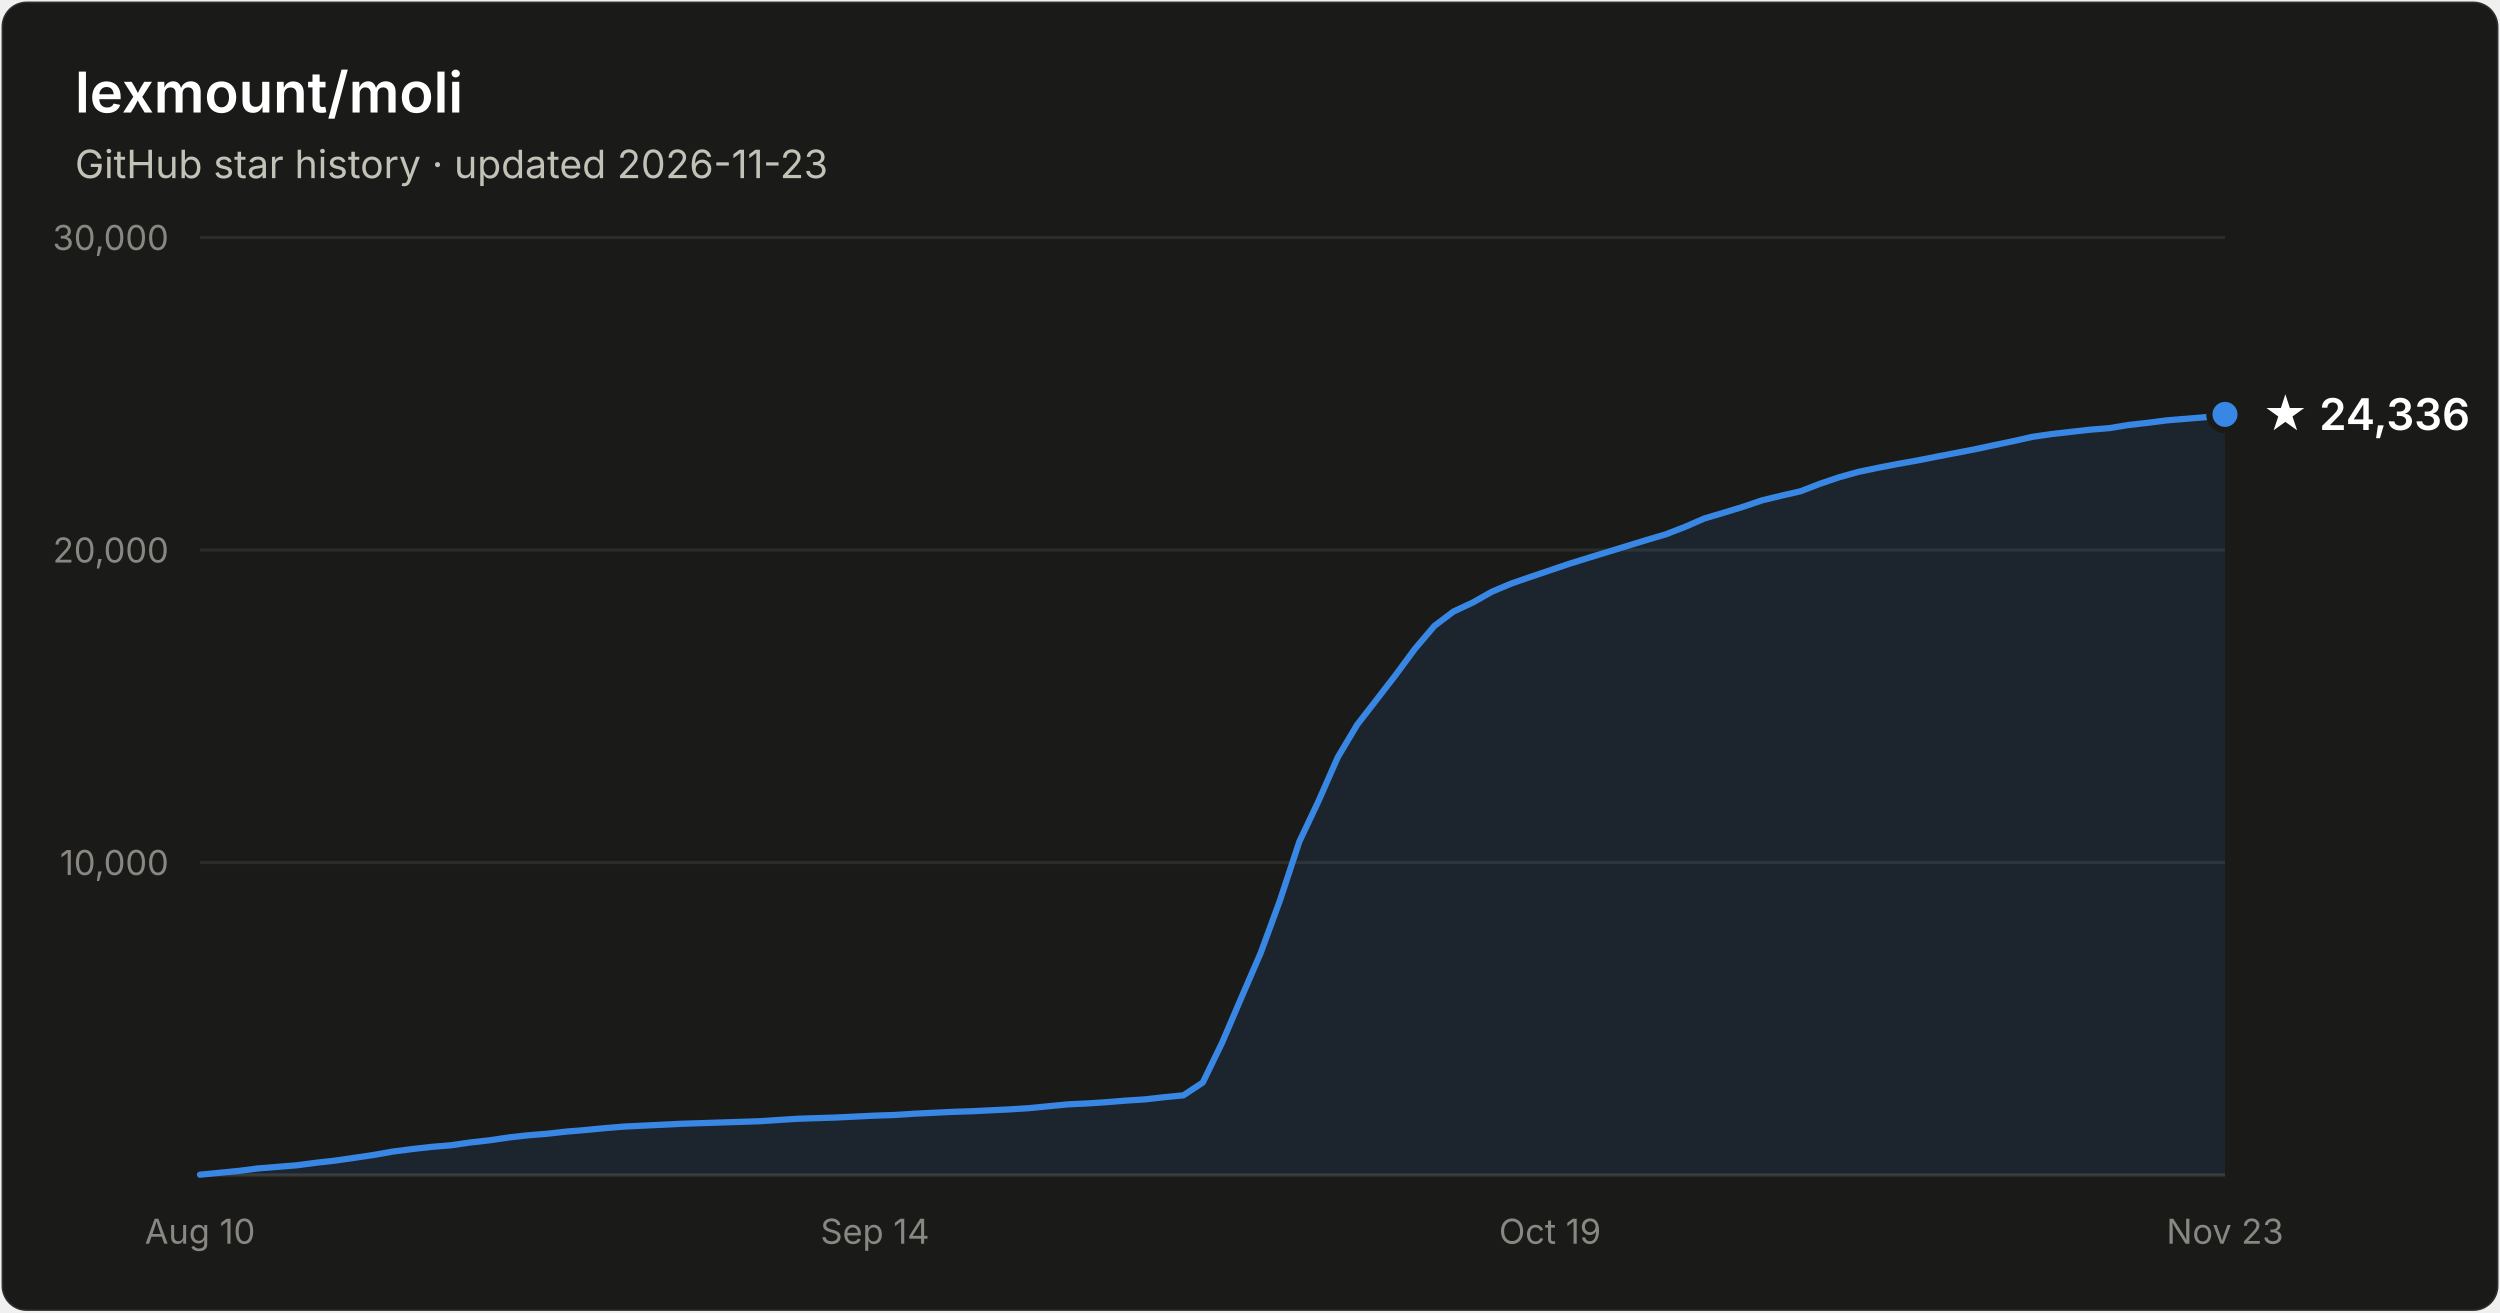
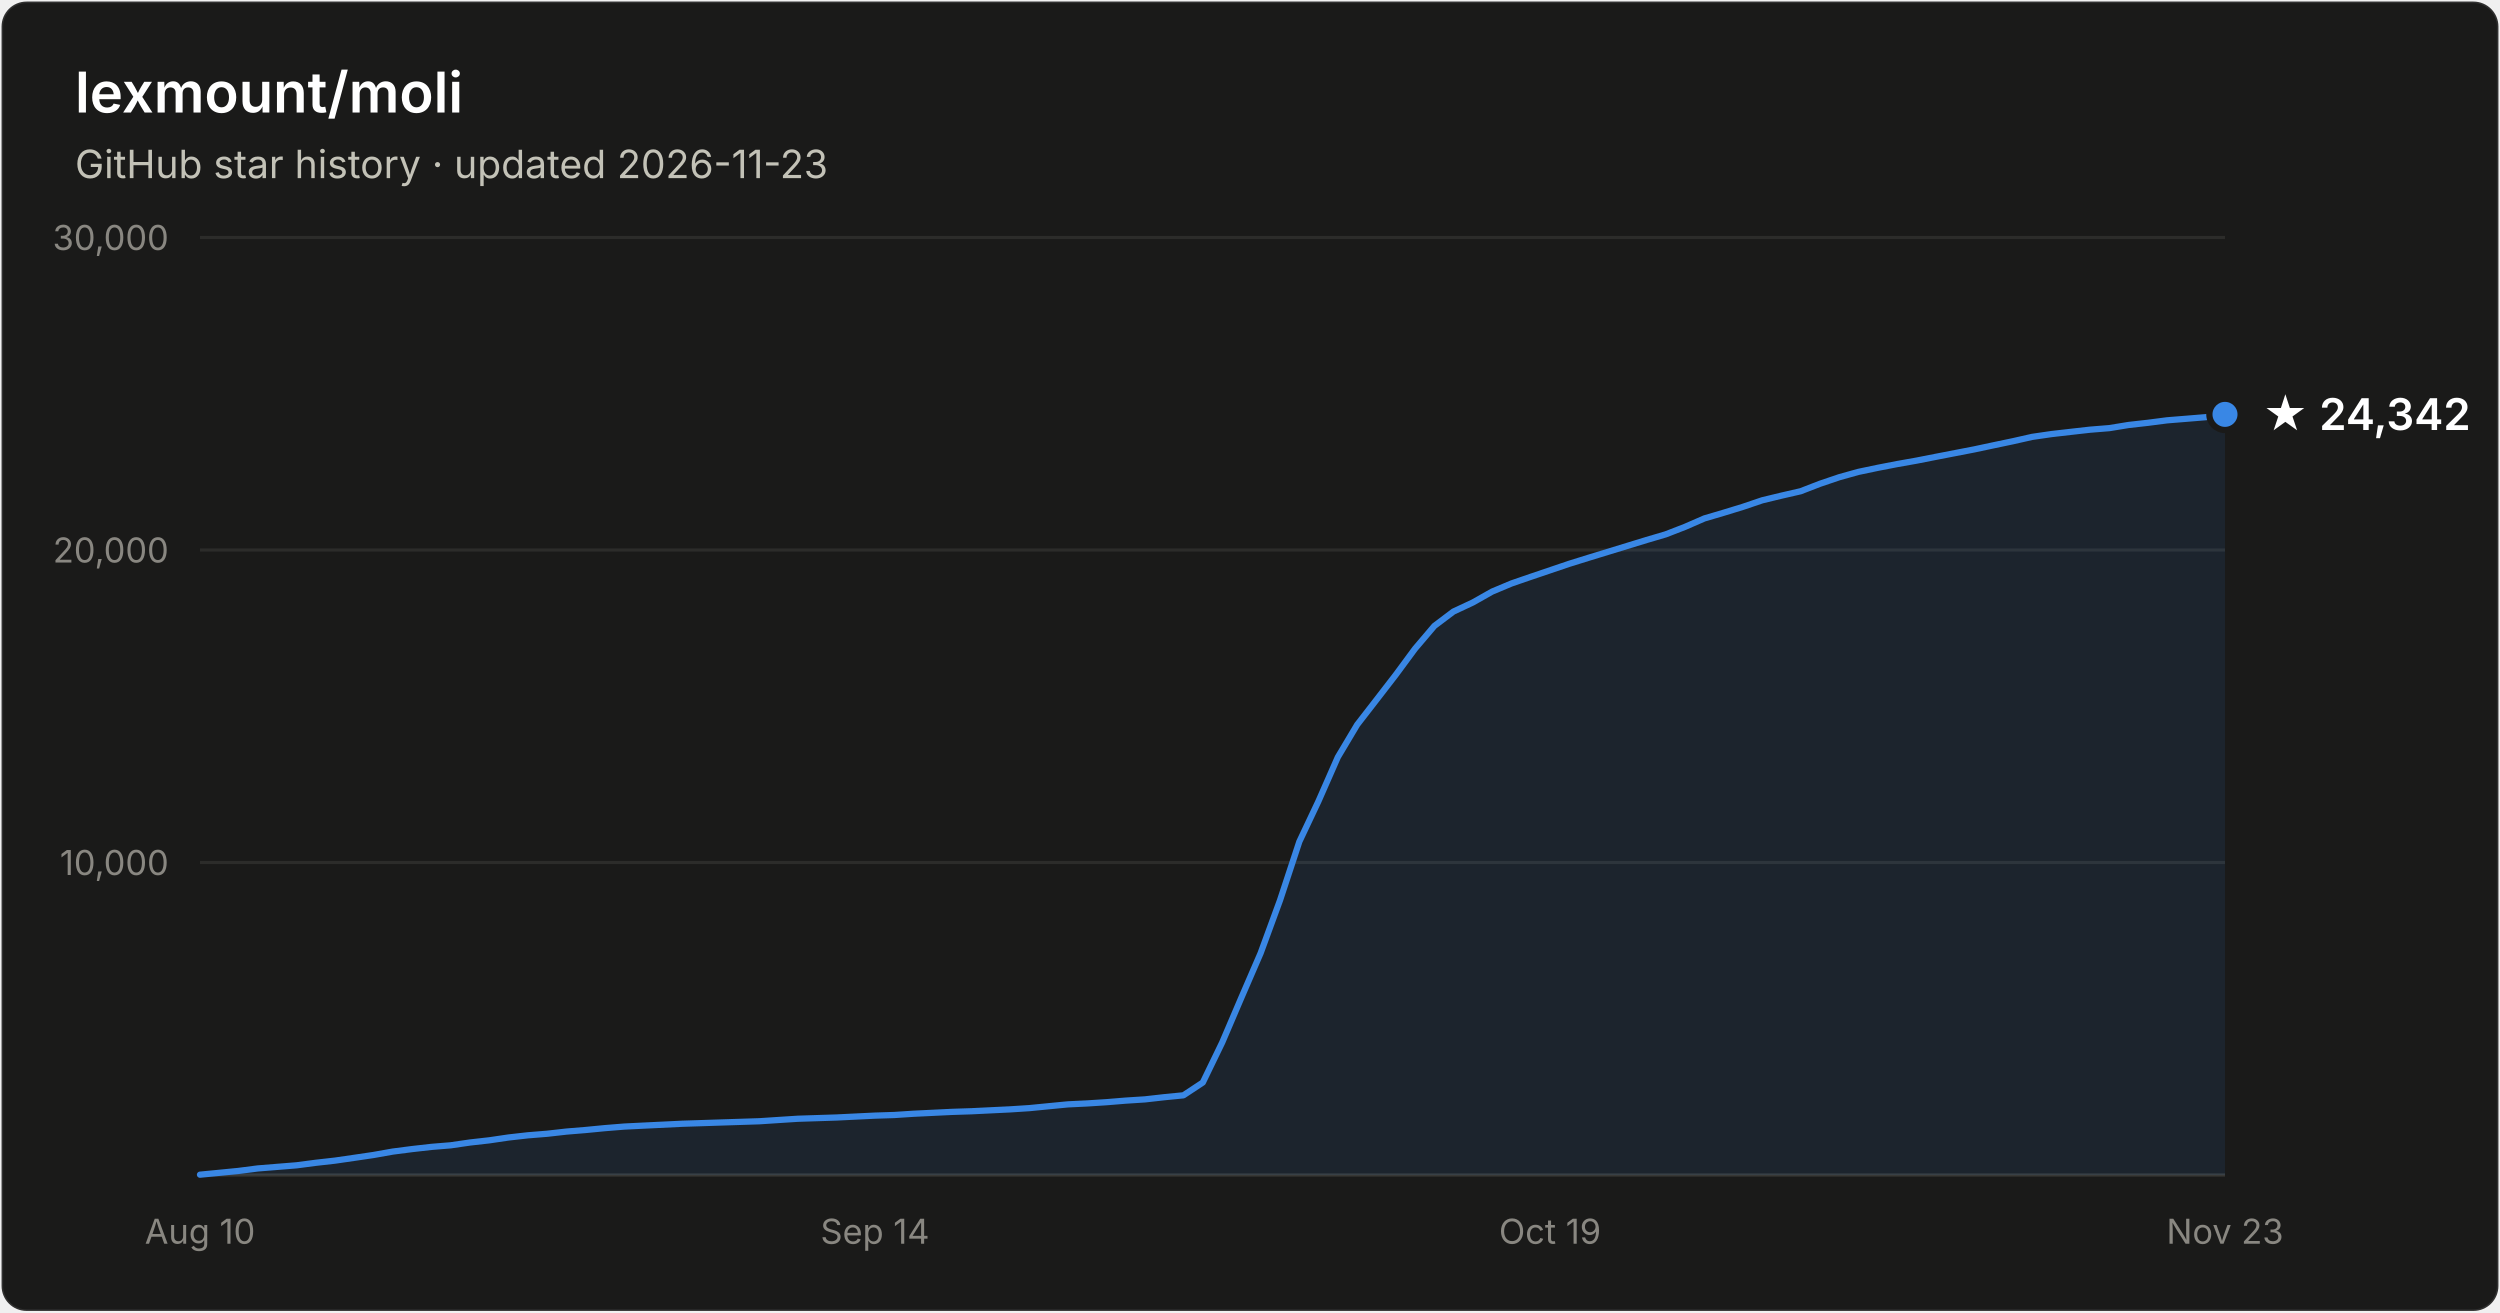
- <svg xmlns="http://www.w3.org/2000/svg" width="800" height="420" viewBox="0 0 800 420" font-family="system-ui, -apple-system, Segoe UI, sans-serif" role="img" aria-label="Star history of lexmount/moli: 24,336 stars as of 2026-11-23">
+ <svg xmlns="http://www.w3.org/2000/svg" width="800" height="420" viewBox="0 0 800 420" font-family="system-ui, -apple-system, Segoe UI, sans-serif" role="img" aria-label="Star history of lexmount/moli: 24,342 stars as of 2026-11-23">
  <rect x="0.5" y="0.5" width="799" height="419" rx="8" fill="#1a1a19" stroke="rgba(255,255,255,0.10)" />
  <text x="24" y="36" fill="#ffffff" font-size="18" font-weight="600">lexmount/moli</text>
  <text x="24" y="57" fill="#c3c2b7" font-size="12.5">GitHub star history · updated 2026-11-23</text>
  <line x1="64" y1="276.0" x2="712" y2="276.0" stroke="#2c2c2a" stroke-width="1" />
  <text x="54" y="280.0" text-anchor="end" fill="#898781" font-size="11" style="font-variant-numeric:tabular-nums">10,000</text>
  <line x1="64" y1="176.0" x2="712" y2="176.0" stroke="#2c2c2a" stroke-width="1" />
  <text x="54" y="180.0" text-anchor="end" fill="#898781" font-size="11" style="font-variant-numeric:tabular-nums">20,000</text>
  <line x1="64" y1="76.0" x2="712" y2="76.0" stroke="#2c2c2a" stroke-width="1" />
  <text x="54" y="80.0" text-anchor="end" fill="#898781" font-size="11" style="font-variant-numeric:tabular-nums">30,000</text>
  <line x1="64" y1="376" x2="712" y2="376" stroke="#383835" stroke-width="1" />
  <text x="64.0" y="398" text-anchor="middle" fill="#898781" font-size="11" style="font-variant-numeric:tabular-nums">Aug 10</text>
  <text x="280.0" y="398" text-anchor="middle" fill="#898781" font-size="11" style="font-variant-numeric:tabular-nums">Sep 14</text>
  <text x="496.0" y="398" text-anchor="middle" fill="#898781" font-size="11" style="font-variant-numeric:tabular-nums">Oct 19</text>
  <text x="712.0" y="398" text-anchor="middle" fill="#898781" font-size="11" style="font-variant-numeric:tabular-nums">Nov 23</text>
  <path d="M64.0 375.9 L70.2 375.3 L76.3 374.7 L82.5 373.9 L88.7 373.4 L94.9 372.9 L101.0 372.1 L107.2 371.4 L113.4 370.5 L119.5 369.6 L125.7 368.5 L131.9 367.7 L138.1 367.0 L144.2 366.5 L150.4 365.6 L156.6 364.9 L162.7 364.0 L168.9 363.3 L175.1 362.8 L181.3 362.1 L187.4 361.6 L193.6 361.0 L199.8 360.5 L205.9 360.2 L212.1 359.9 L218.3 359.6 L224.5 359.4 L230.6 359.2 L236.8 359.0 L243.0 358.8 L249.1 358.4 L255.3 358.0 L261.5 357.8 L267.7 357.6 L273.8 357.3 L280.0 357.0 L286.2 356.8 L292.3 356.4 L298.5 356.1 L304.7 355.8 L310.9 355.6 L317.0 355.3 L323.2 355.0 L329.4 354.6 L335.5 354.0 L341.7 353.4 L347.9 353.1 L354.1 352.7 L360.2 352.2 L366.4 351.8 L372.6 351.1 L378.7 350.5 L384.9 346.4 L391.1 333.6 L397.3 319.1 L403.4 305.0 L409.6 288.1 L415.8 269.3 L421.9 256.4 L428.1 242.3 L434.3 231.9 L440.5 223.9 L446.6 216.0 L452.8 207.6 L459.0 200.3 L465.1 195.7 L471.3 192.8 L477.5 189.3 L483.7 186.7 L489.8 184.6 L496.0 182.5 L502.2 180.4 L508.3 178.5 L514.5 176.6 L520.7 174.7 L526.9 172.8 L533.0 171.0 L539.2 168.6 L545.4 165.9 L551.5 164.1 L557.7 162.2 L563.9 160.1 L570.1 158.6 L576.2 157.2 L582.4 154.8 L588.6 152.7 L594.7 151.0 L600.9 149.7 L607.1 148.5 L613.3 147.4 L619.4 146.2 L625.6 145.0 L631.8 143.8 L637.9 142.5 L644.1 141.2 L650.3 139.8 L656.5 138.9 L662.6 138.2 L668.8 137.5 L675.0 137.0 L681.1 136.0 L687.3 135.3 L693.5 134.5 L699.7 134.0 L705.8 133.5 L712.0 132.6 L712.0 376 L64.0 376 Z" fill="#3987e5" fill-opacity="0.1" />
  <path d="M64.0 375.9 L70.2 375.3 L76.3 374.7 L82.5 373.9 L88.7 373.4 L94.9 372.9 L101.0 372.1 L107.2 371.4 L113.4 370.5 L119.5 369.6 L125.7 368.5 L131.9 367.7 L138.1 367.0 L144.2 366.5 L150.4 365.6 L156.6 364.9 L162.7 364.0 L168.9 363.3 L175.1 362.8 L181.3 362.1 L187.4 361.6 L193.6 361.0 L199.8 360.5 L205.9 360.2 L212.1 359.9 L218.3 359.6 L224.5 359.4 L230.6 359.2 L236.8 359.0 L243.0 358.8 L249.1 358.4 L255.3 358.0 L261.5 357.8 L267.7 357.6 L273.8 357.3 L280.0 357.0 L286.2 356.8 L292.3 356.4 L298.5 356.1 L304.7 355.8 L310.9 355.6 L317.0 355.3 L323.2 355.0 L329.4 354.6 L335.5 354.0 L341.7 353.4 L347.9 353.1 L354.1 352.7 L360.2 352.2 L366.4 351.8 L372.6 351.1 L378.7 350.5 L384.9 346.4 L391.1 333.6 L397.3 319.1 L403.4 305.0 L409.6 288.1 L415.8 269.3 L421.9 256.4 L428.1 242.3 L434.3 231.9 L440.5 223.9 L446.6 216.0 L452.8 207.6 L459.0 200.3 L465.1 195.7 L471.3 192.8 L477.5 189.3 L483.7 186.7 L489.8 184.6 L496.0 182.5 L502.2 180.4 L508.3 178.5 L514.5 176.6 L520.7 174.7 L526.9 172.8 L533.0 171.0 L539.2 168.6 L545.4 165.9 L551.5 164.1 L557.7 162.2 L563.9 160.1 L570.1 158.6 L576.2 157.2 L582.4 154.8 L588.6 152.7 L594.7 151.0 L600.9 149.7 L607.1 148.5 L613.3 147.4 L619.4 146.2 L625.6 145.0 L631.8 143.8 L637.9 142.5 L644.1 141.2 L650.3 139.8 L656.5 138.9 L662.6 138.2 L668.8 137.5 L675.0 137.0 L681.1 136.0 L687.3 135.3 L693.5 134.5 L699.7 134.0 L705.8 133.5 L712.0 132.6" fill="none" stroke="#3987e5" stroke-width="2" stroke-linejoin="round" stroke-linecap="round" />
  <circle cx="712.0" cy="132.6" r="5" fill="#3987e5" stroke="#1a1a19" stroke-width="2" />
-   <text x="724.0" y="137.6" fill="#ffffff" font-size="14" font-weight="600">★ 24,336</text>
+   <text x="724.0" y="137.6" fill="#ffffff" font-size="14" font-weight="600">★ 24,342</text>
</svg>
